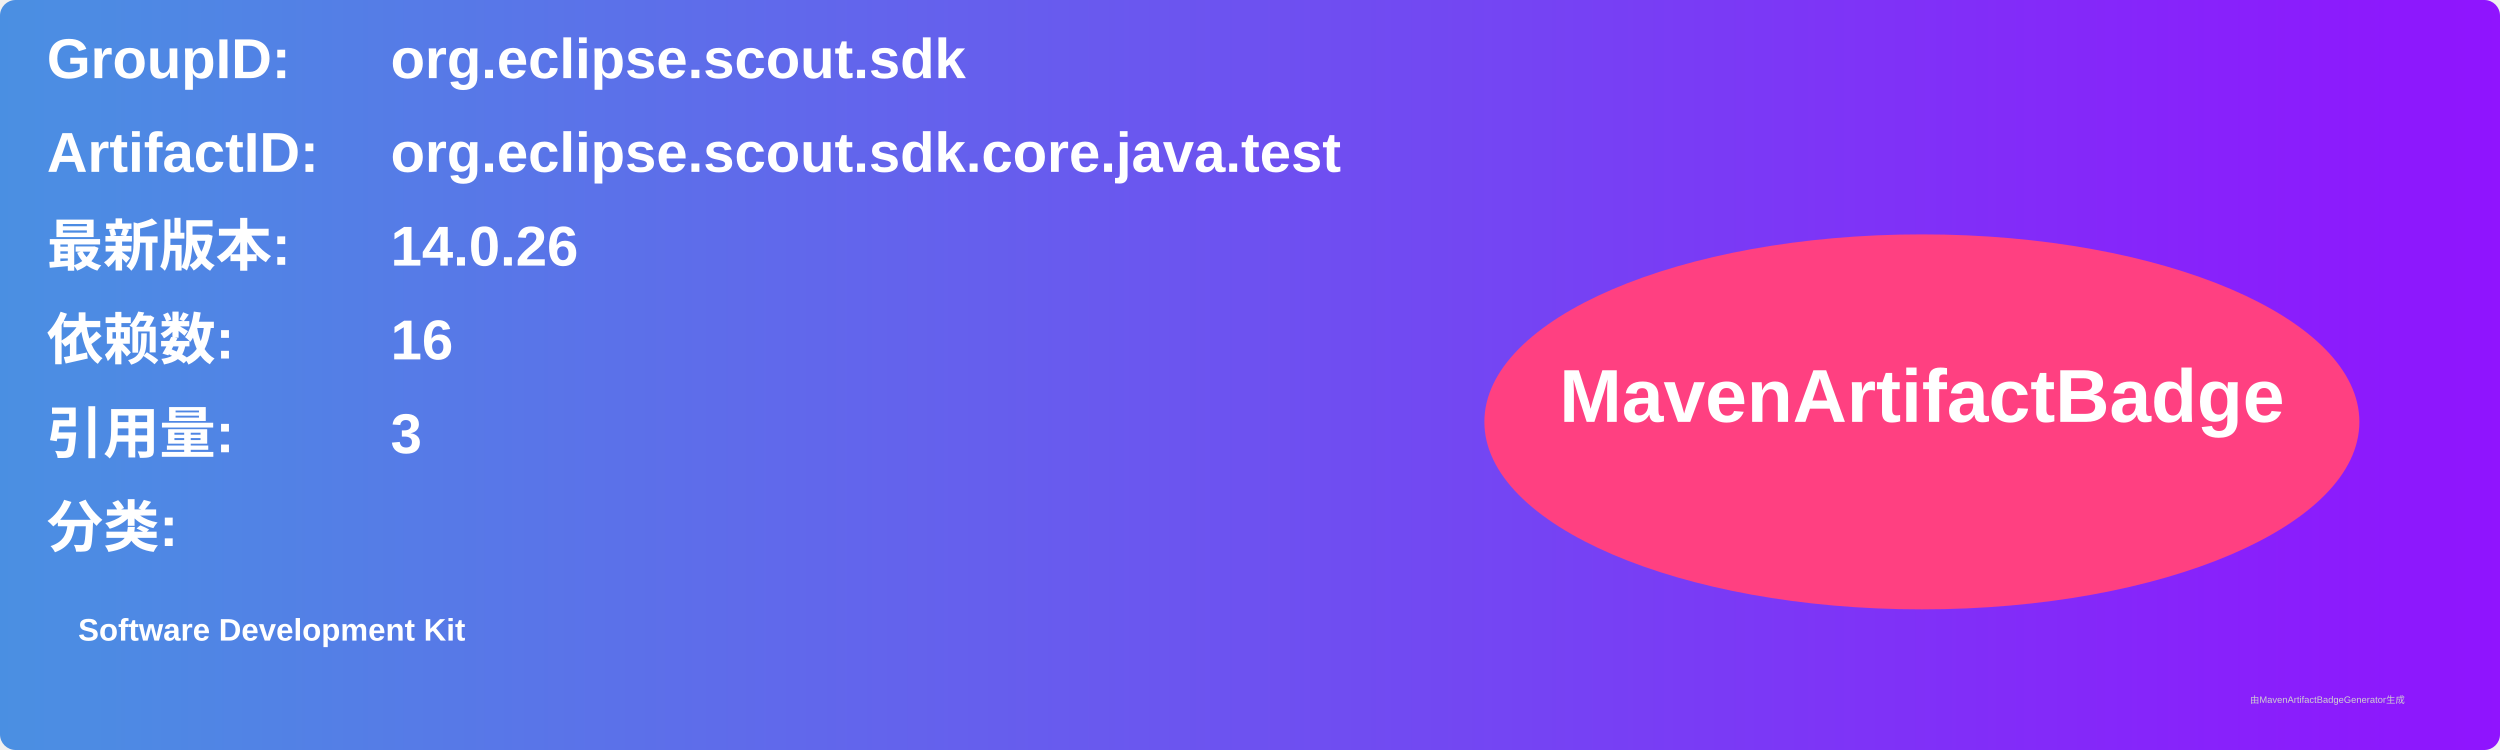
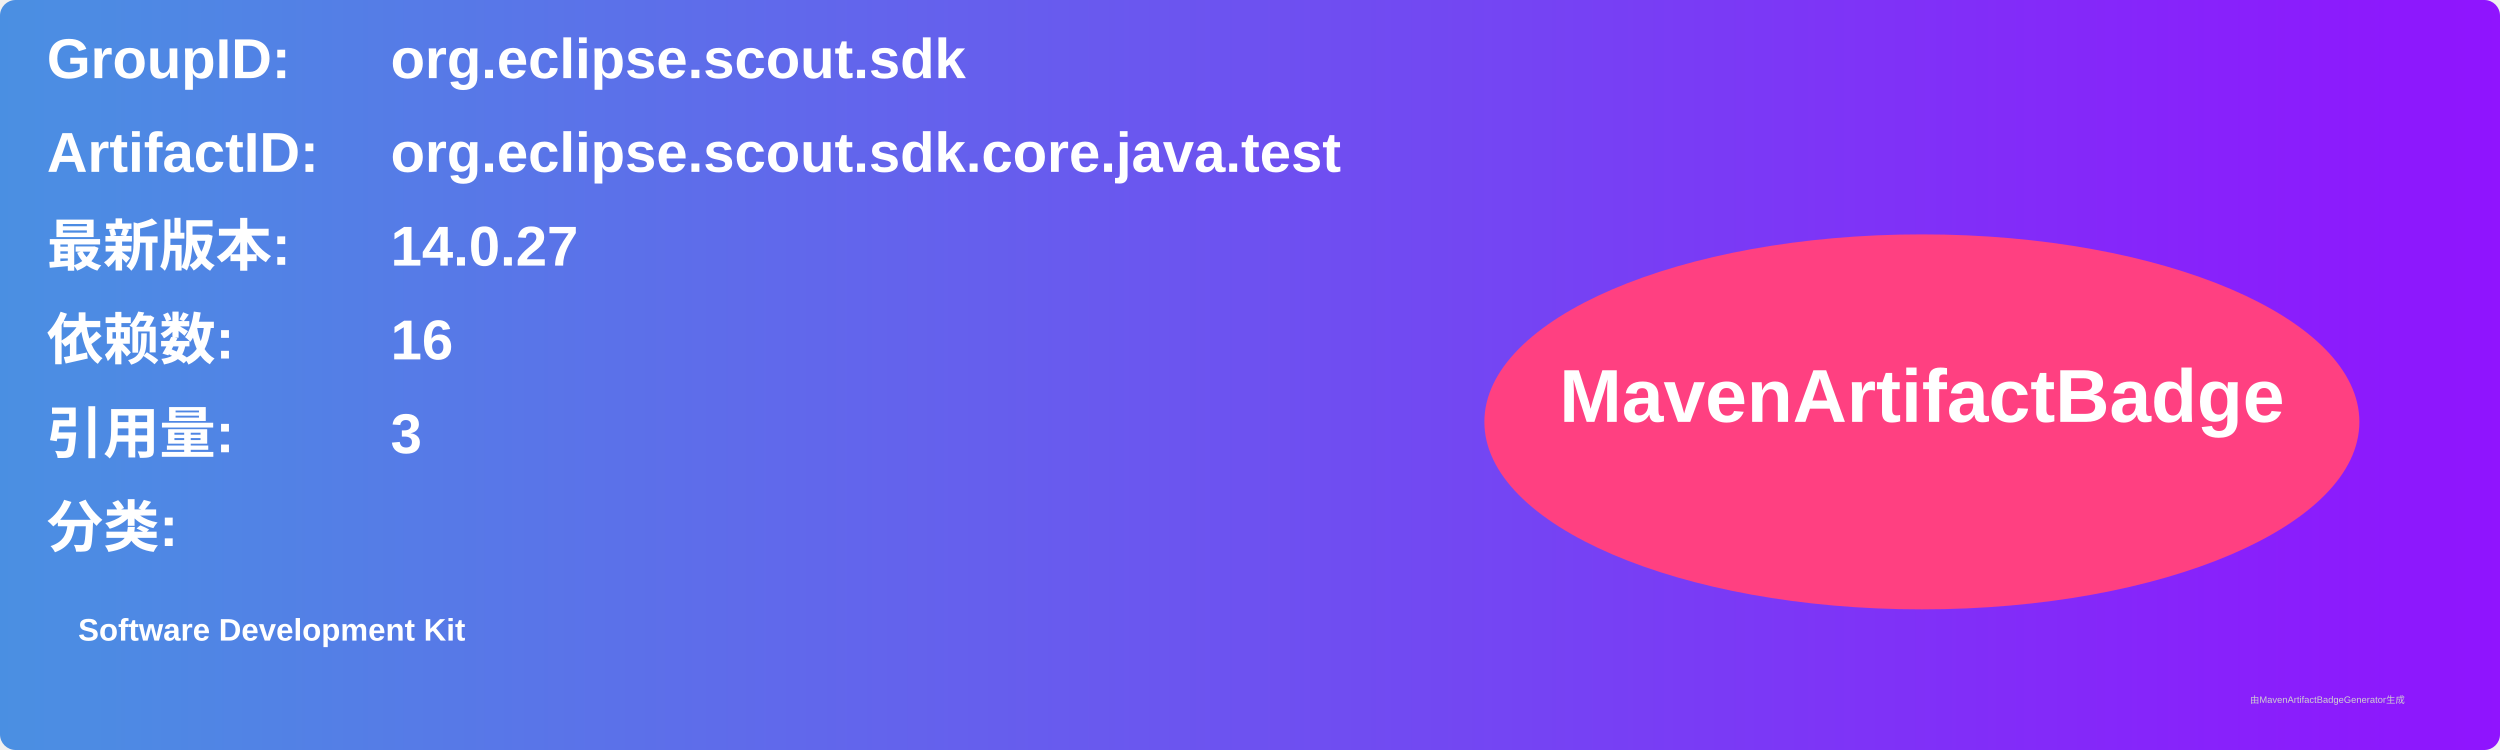
<svg xmlns="http://www.w3.org/2000/svg" width="800" height="240" viewBox="0 0 800 240">
  <linearGradient id="grad" x1="0%" y1="0%" x2="100%" y2="0%">
    <stop offset="0%" stop-color="#4a90e2" />
    <stop offset="100%" stop-color="#9013fe" />
  </linearGradient>
  <rect width="100%" height="100%" rx="5" ry="5" fill="url(#grad)" />
  <g transform="translate(15, 15)">
    <text x="0" y="10" font-family="Arial" font-size="18" fill="white" font-weight="bold" width="260">GroupID:</text>
    <text x="110" y="10" font-family="Arial" font-size="18" fill="white" font-weight="bold" width="460">org.eclipse.scout.sdk</text>
    <text x="0" y="40" font-family="Arial" font-size="18" fill="white" font-weight="bold" width="260">ArtifactID:</text>
    <text x="110" y="40" font-family="Arial" font-size="18" fill="white" font-weight="bold" width="460">org.eclipse.scout.sdk.core.java.test</text>
    <text x="0" y="70" font-family="Arial" font-size="18" fill="white" font-weight="bold">最新版本:</text>
    <text x="110" y="70" font-family="Arial" font-size="18" fill="white" font-weight="bold">
-       <tspan font-weight="bold">14.0.26</tspan>
+       <tspan font-weight="bold">14.0.27</tspan>
    </text>
    <text x="0" y="100" font-family="Arial" font-size="18" fill="white" font-weight="bold">依赖数: </text>
    <text x="110" y="100" font-family="Arial" font-size="18" fill="white">
      <tspan font-weight="bold">16</tspan>
    </text>
    <text x="0" y="130" font-family="Arial" font-size="18" fill="white" font-weight="bold">引用量: </text>
    <text x="110" y="130" font-family="Arial" font-size="18" fill="white">
      <tspan font-weight="bold">3</tspan>
    </text>
    <text x="0" y="160" font-family="Arial" font-size="18" fill="white" font-weight="bold">分类:</text>
    <text x="10" y="190" font-family="Arial" font-size="10" fill="white">
      <tspan font-weight="bold">Software Development Kit</tspan>
    </text>
    <ellipse cx="600" cy="120" rx="140" ry="60" fill="#ff4081" />
    <text x="600" y="120" text-anchor="middle" font-family="Arial" font-size="24" fill="white" font-weight="bold">MavenArtifactBadge</text>
  </g>
  <text x="720" y="225" font-family="Arial" font-size="3" fill="#d0d0d0">由MavenArtifactBadgeGenerator生成</text>
</svg>
